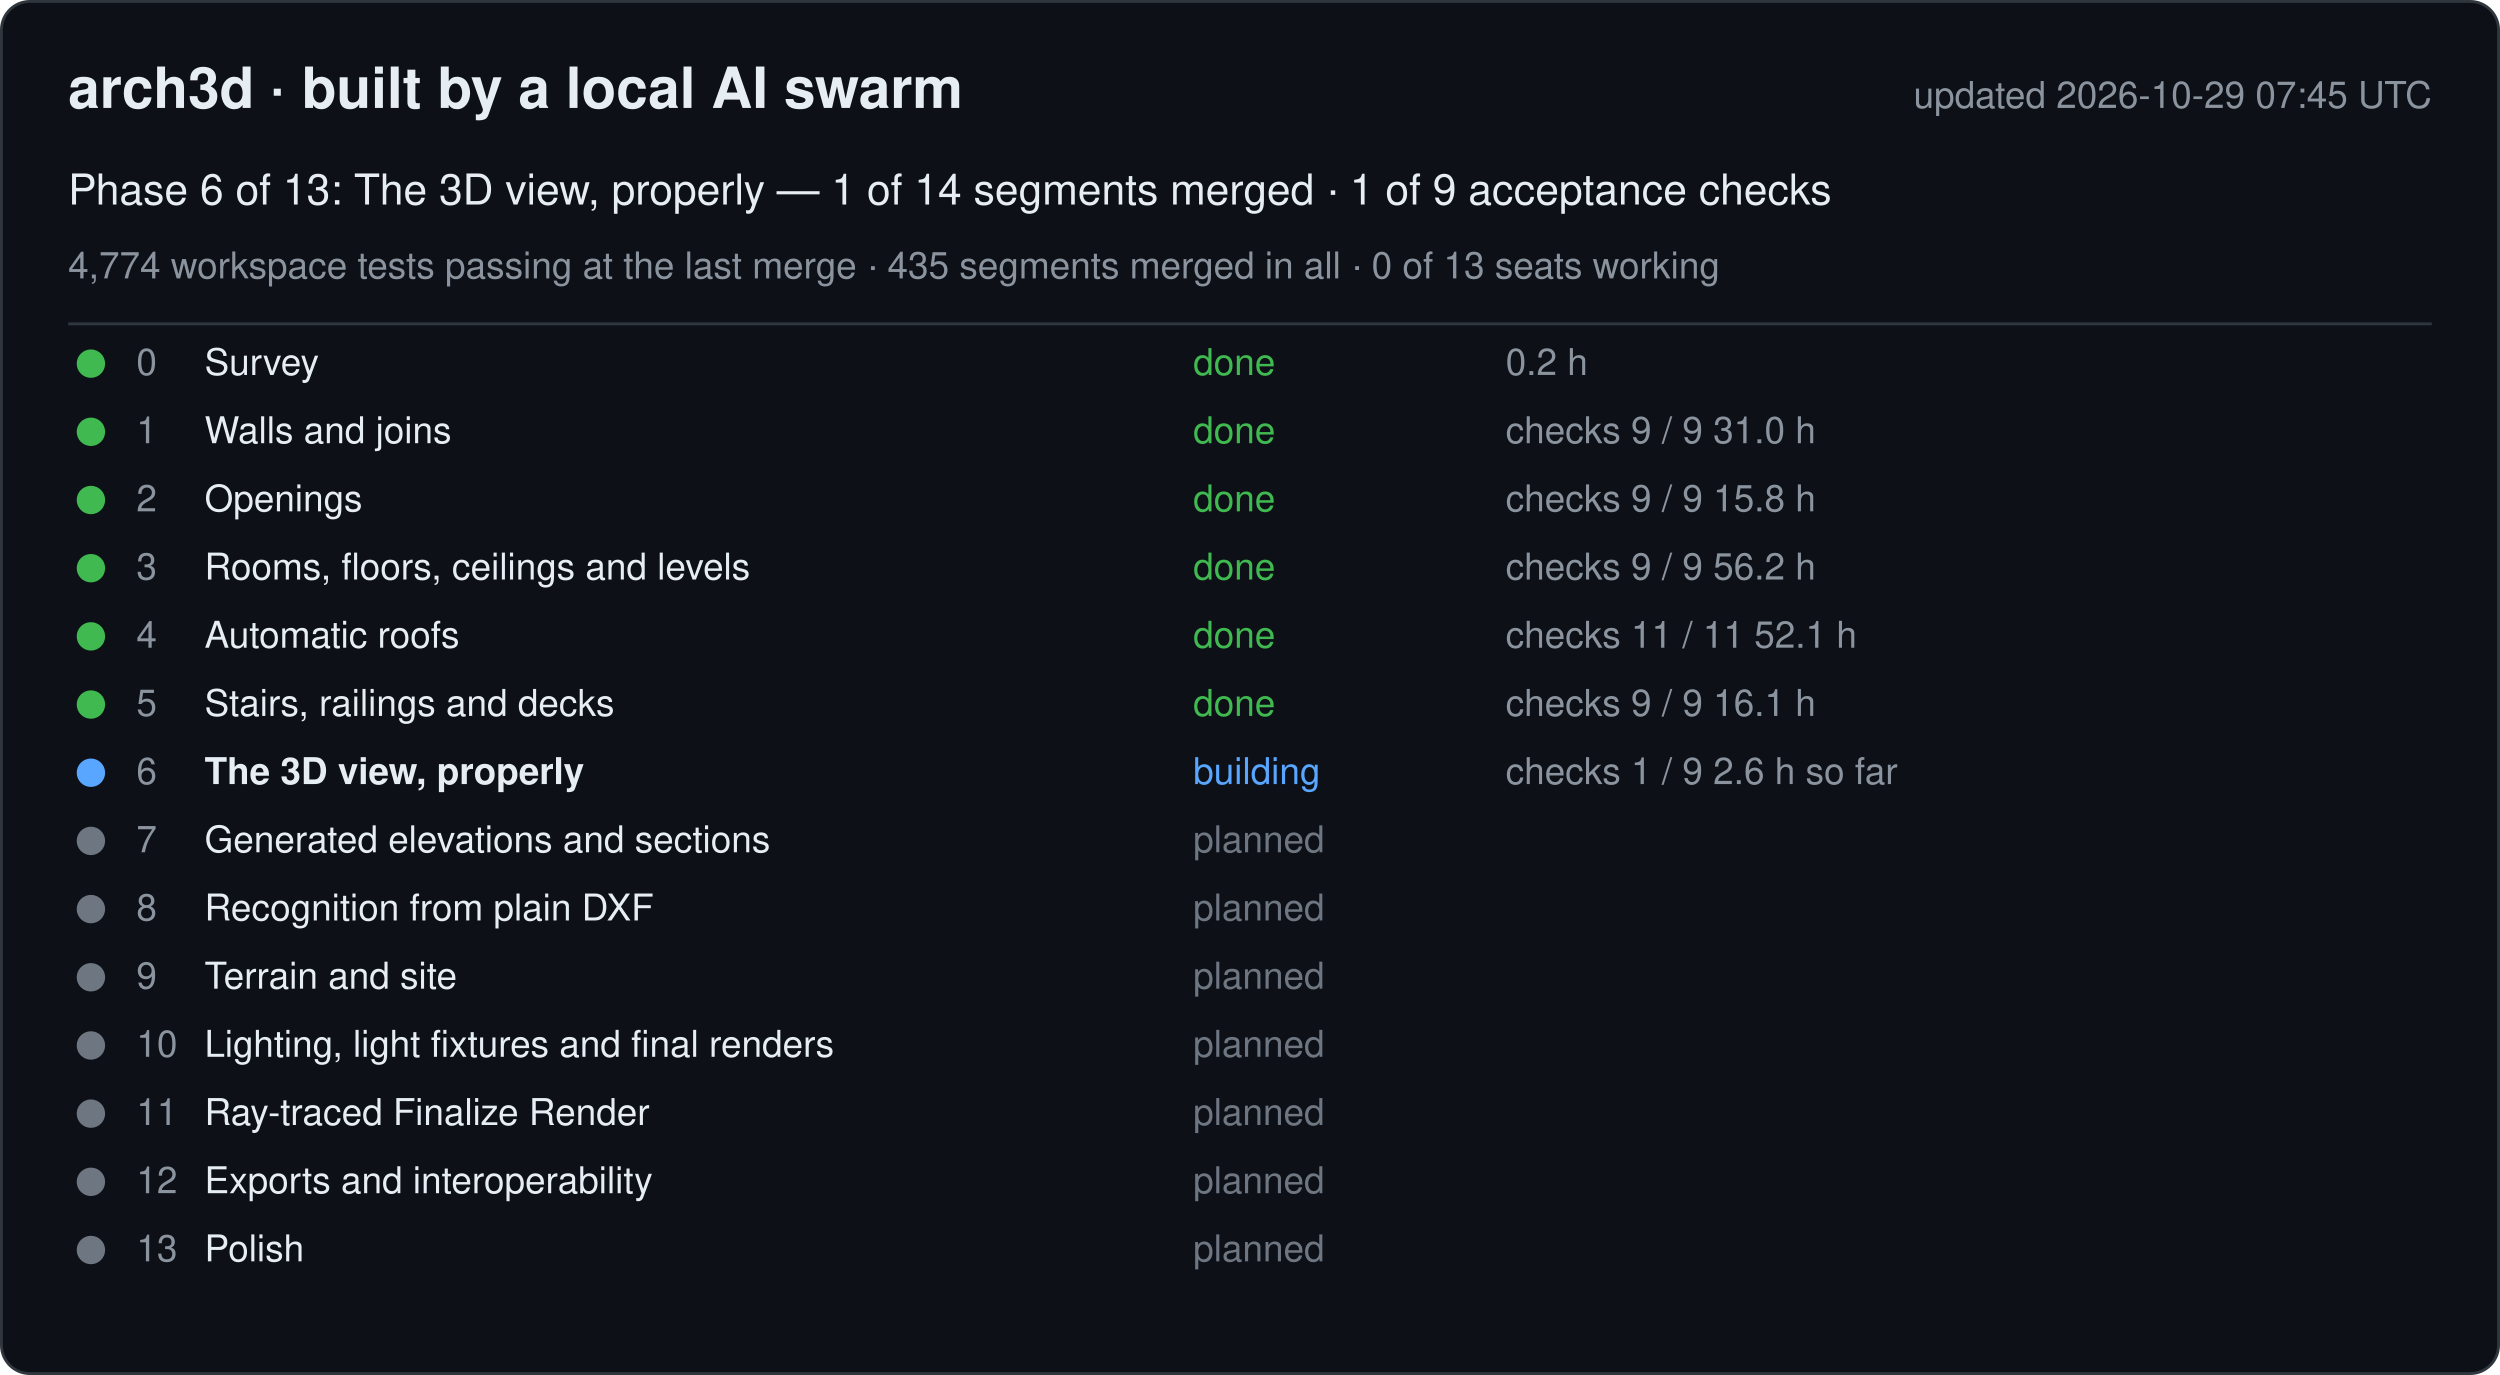
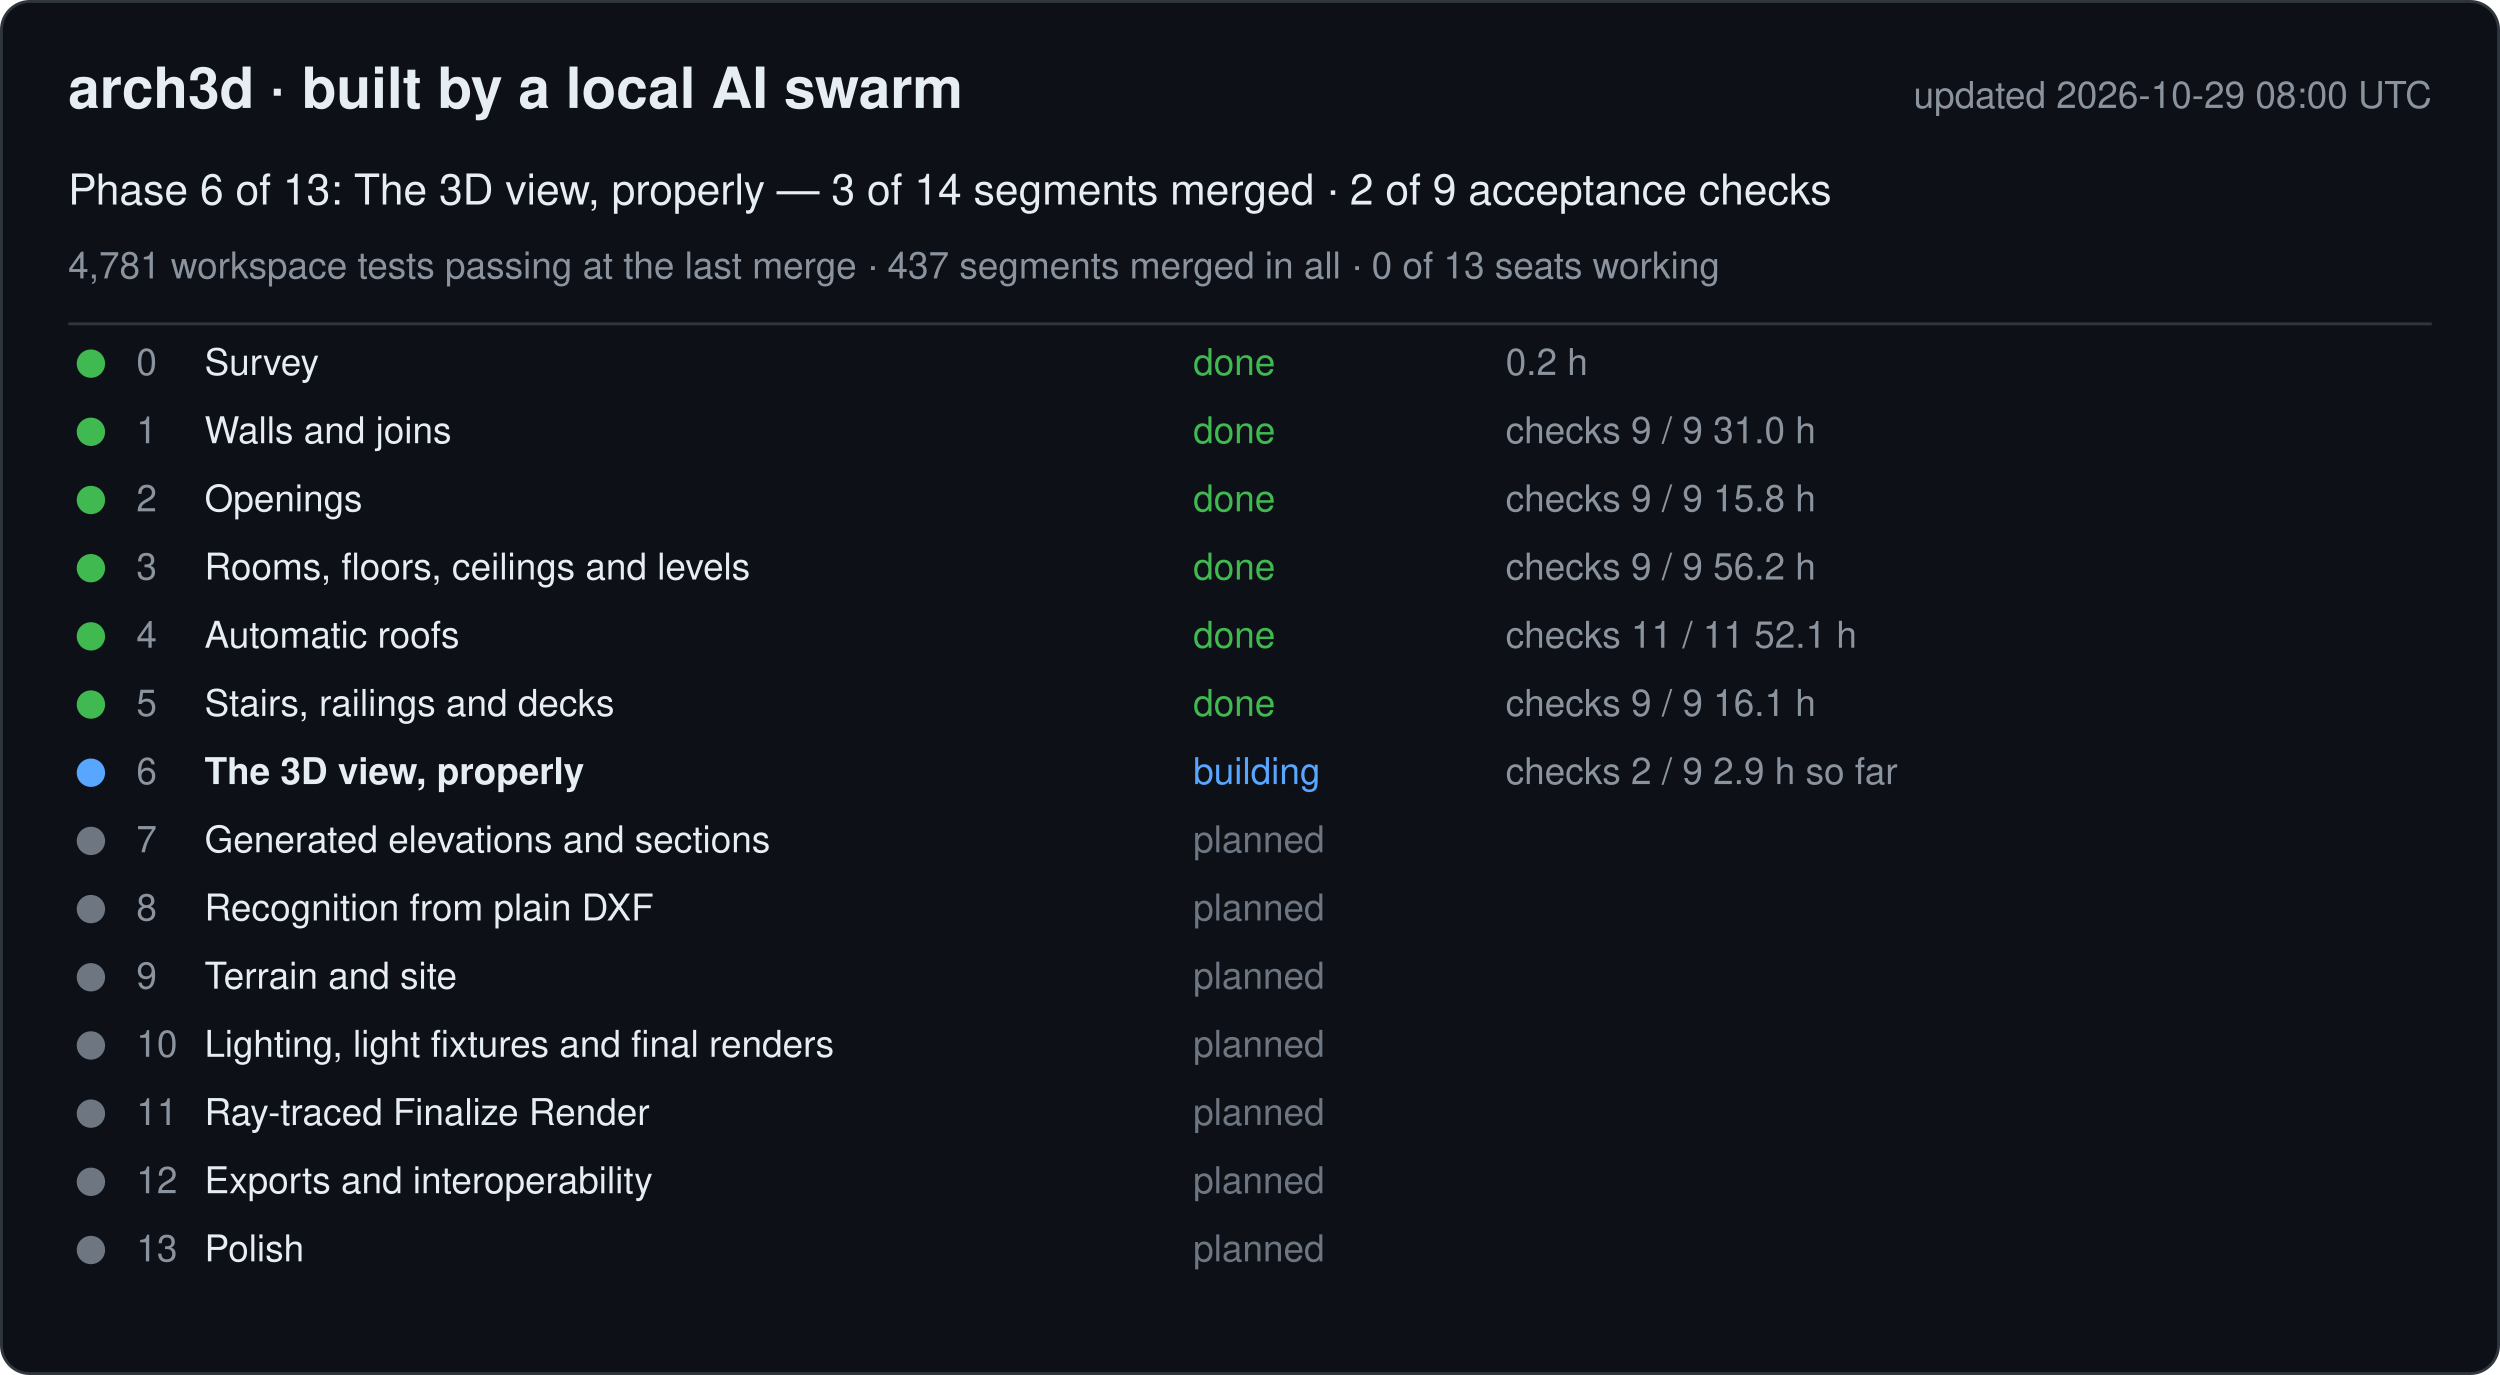
<svg xmlns="http://www.w3.org/2000/svg" width="880" height="484" viewBox="0 0 880 484" font-family="-apple-system, Segoe UI, Helvetica, Arial, sans-serif">
  <rect x="0.5" y="0.5" width="879" height="483" rx="10" fill="#0d1117" stroke="#30363d" />
  <text x="24" y="38" font-size="20" font-weight="600" fill="#e6edf3">arch3d · built by a local AI swarm</text>
-   <text x="856" y="38" font-size="13" fill="#8b949e" text-anchor="end">updated 2026-10-29 07:45 UTC</text>
-   <text x="24" y="72" font-size="15" fill="#e6edf3">Phase 6 of 13: The 3D view, properly — 1 of 14 segments merged · 1 of 9 acceptance checks</text>
-   <text x="24" y="98" font-size="13" fill="#8b949e">4,774 workspace tests passing at the last merge · 435 segments merged in all · 0 of 13 seats working</text>
+   <text x="856" y="38" font-size="13" fill="#8b949e" text-anchor="end">updated 2026-10-29 08:00 UTC</text>
+   <text x="24" y="72" font-size="15" fill="#e6edf3">Phase 6 of 13: The 3D view, properly — 3 of 14 segments merged · 2 of 9 acceptance checks</text>
+   <text x="24" y="98" font-size="13" fill="#8b949e">4,781 workspace tests passing at the last merge · 437 segments merged in all · 0 of 13 seats working</text>
  <line x1="24" y1="114" x2="856" y2="114" stroke="#30363d" />
  <g data-phase="0">
    <circle cx="32" cy="128" r="5" fill="#3fb950" />
    <text x="48" y="132" font-size="13" fill="#8b949e">0</text>
    <text x="72" y="132" font-size="13" fill="#e6edf3">Survey</text>
    <text x="420" y="132" font-size="13" fill="#3fb950">done</text>
    <text x="530" y="132" font-size="13" fill="#8b949e">0.2 h</text>
  </g>
  <g data-phase="1">
    <circle cx="32" cy="152" r="5" fill="#3fb950" />
    <text x="48" y="156" font-size="13" fill="#8b949e">1</text>
    <text x="72" y="156" font-size="13" fill="#e6edf3">Walls and joins</text>
    <text x="420" y="156" font-size="13" fill="#3fb950">done</text>
    <text x="530" y="156" font-size="13" fill="#8b949e">checks 9 / 9   31.0 h</text>
  </g>
  <g data-phase="2">
    <circle cx="32" cy="176" r="5" fill="#3fb950" />
    <text x="48" y="180" font-size="13" fill="#8b949e">2</text>
    <text x="72" y="180" font-size="13" fill="#e6edf3">Openings</text>
    <text x="420" y="180" font-size="13" fill="#3fb950">done</text>
    <text x="530" y="180" font-size="13" fill="#8b949e">checks 9 / 9   15.8 h</text>
  </g>
  <g data-phase="3">
    <circle cx="32" cy="200" r="5" fill="#3fb950" />
    <text x="48" y="204" font-size="13" fill="#8b949e">3</text>
    <text x="72" y="204" font-size="13" fill="#e6edf3">Rooms, floors, ceilings and levels</text>
    <text x="420" y="204" font-size="13" fill="#3fb950">done</text>
    <text x="530" y="204" font-size="13" fill="#8b949e">checks 9 / 9   56.2 h</text>
  </g>
  <g data-phase="4">
    <circle cx="32" cy="224" r="5" fill="#3fb950" />
    <text x="48" y="228" font-size="13" fill="#8b949e">4</text>
    <text x="72" y="228" font-size="13" fill="#e6edf3">Automatic roofs</text>
    <text x="420" y="228" font-size="13" fill="#3fb950">done</text>
    <text x="530" y="228" font-size="13" fill="#8b949e">checks 11 / 11   52.1 h</text>
  </g>
  <g data-phase="5">
    <circle cx="32" cy="248" r="5" fill="#3fb950" />
    <text x="48" y="252" font-size="13" fill="#8b949e">5</text>
    <text x="72" y="252" font-size="13" fill="#e6edf3">Stairs, railings and decks</text>
    <text x="420" y="252" font-size="13" fill="#3fb950">done</text>
    <text x="530" y="252" font-size="13" fill="#8b949e">checks 9 / 9   16.1 h</text>
  </g>
  <g data-phase="6">
    <circle cx="32" cy="272" r="5" fill="#58a6ff" />
    <text x="48" y="276" font-size="13" fill="#8b949e">6</text>
    <text x="72" y="276" font-size="13" fill="#e6edf3" font-weight="600">The 3D view, properly</text>
    <text x="420" y="276" font-size="13" fill="#58a6ff">building</text>
-     <text x="530" y="276" font-size="13" fill="#8b949e">checks 1 / 9   2.6 h so far</text>
+     <text x="530" y="276" font-size="13" fill="#8b949e">checks 2 / 9   2.9 h so far</text>
  </g>
  <g data-phase="7">
    <circle cx="32" cy="296" r="5" fill="#6e7681" />
    <text x="48" y="300" font-size="13" fill="#8b949e">7</text>
    <text x="72" y="300" font-size="13" fill="#e6edf3">Generated elevations and sections</text>
    <text x="420" y="300" font-size="13" fill="#6e7681">planned</text>
    <text x="530" y="300" font-size="13" fill="#8b949e" />
  </g>
  <g data-phase="8">
    <circle cx="32" cy="320" r="5" fill="#6e7681" />
    <text x="48" y="324" font-size="13" fill="#8b949e">8</text>
    <text x="72" y="324" font-size="13" fill="#e6edf3">Recognition from plain DXF</text>
    <text x="420" y="324" font-size="13" fill="#6e7681">planned</text>
    <text x="530" y="324" font-size="13" fill="#8b949e" />
  </g>
  <g data-phase="9">
    <circle cx="32" cy="344" r="5" fill="#6e7681" />
    <text x="48" y="348" font-size="13" fill="#8b949e">9</text>
    <text x="72" y="348" font-size="13" fill="#e6edf3">Terrain and site</text>
    <text x="420" y="348" font-size="13" fill="#6e7681">planned</text>
    <text x="530" y="348" font-size="13" fill="#8b949e" />
  </g>
  <g data-phase="10">
    <circle cx="32" cy="368" r="5" fill="#6e7681" />
    <text x="48" y="372" font-size="13" fill="#8b949e">10</text>
    <text x="72" y="372" font-size="13" fill="#e6edf3">Lighting, light fixtures and final renders</text>
    <text x="420" y="372" font-size="13" fill="#6e7681">planned</text>
    <text x="530" y="372" font-size="13" fill="#8b949e" />
  </g>
  <g data-phase="11">
    <circle cx="32" cy="392" r="5" fill="#6e7681" />
    <text x="48" y="396" font-size="13" fill="#8b949e">11</text>
    <text x="72" y="396" font-size="13" fill="#e6edf3">Ray-traced Finalize Render</text>
    <text x="420" y="396" font-size="13" fill="#6e7681">planned</text>
    <text x="530" y="396" font-size="13" fill="#8b949e" />
  </g>
  <g data-phase="12">
    <circle cx="32" cy="416" r="5" fill="#6e7681" />
    <text x="48" y="420" font-size="13" fill="#8b949e">12</text>
    <text x="72" y="420" font-size="13" fill="#e6edf3">Exports and interoperability</text>
    <text x="420" y="420" font-size="13" fill="#6e7681">planned</text>
    <text x="530" y="420" font-size="13" fill="#8b949e" />
  </g>
  <g data-phase="13">
    <circle cx="32" cy="440" r="5" fill="#6e7681" />
    <text x="48" y="444" font-size="13" fill="#8b949e">13</text>
    <text x="72" y="444" font-size="13" fill="#e6edf3">Polish</text>
    <text x="420" y="444" font-size="13" fill="#6e7681">planned</text>
    <text x="530" y="444" font-size="13" fill="#8b949e" />
  </g>
</svg>
